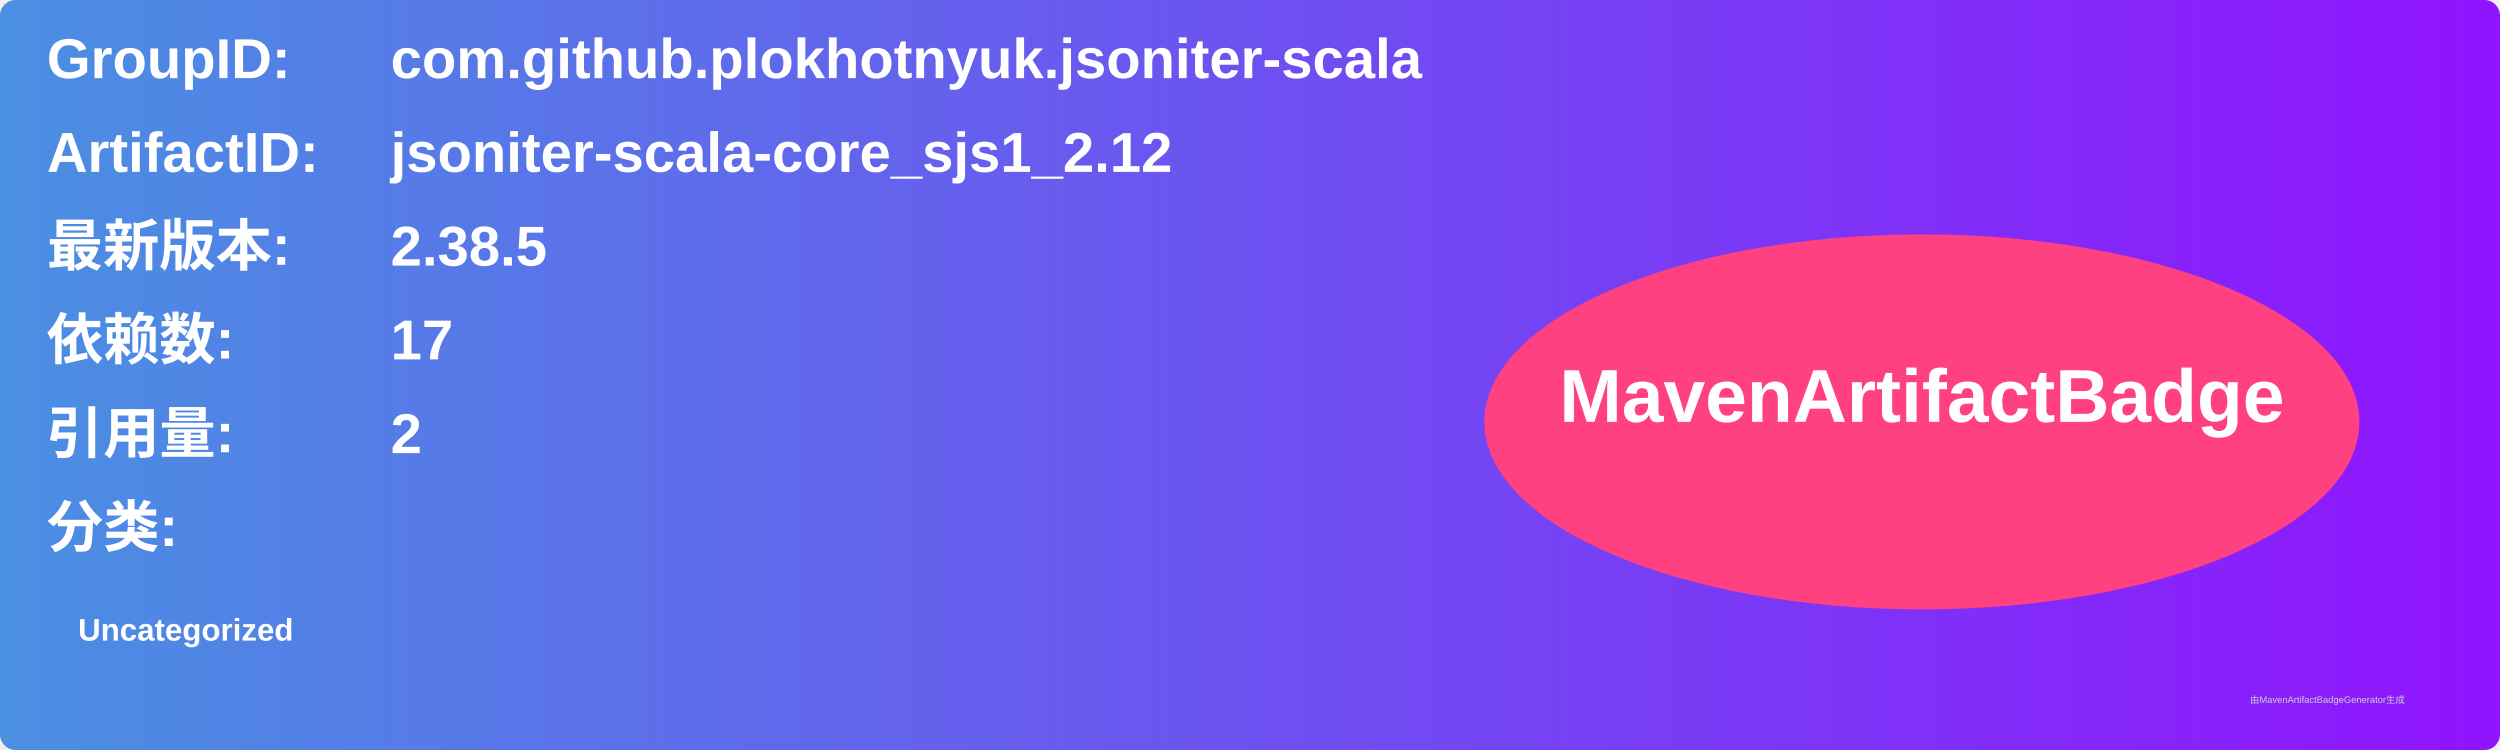
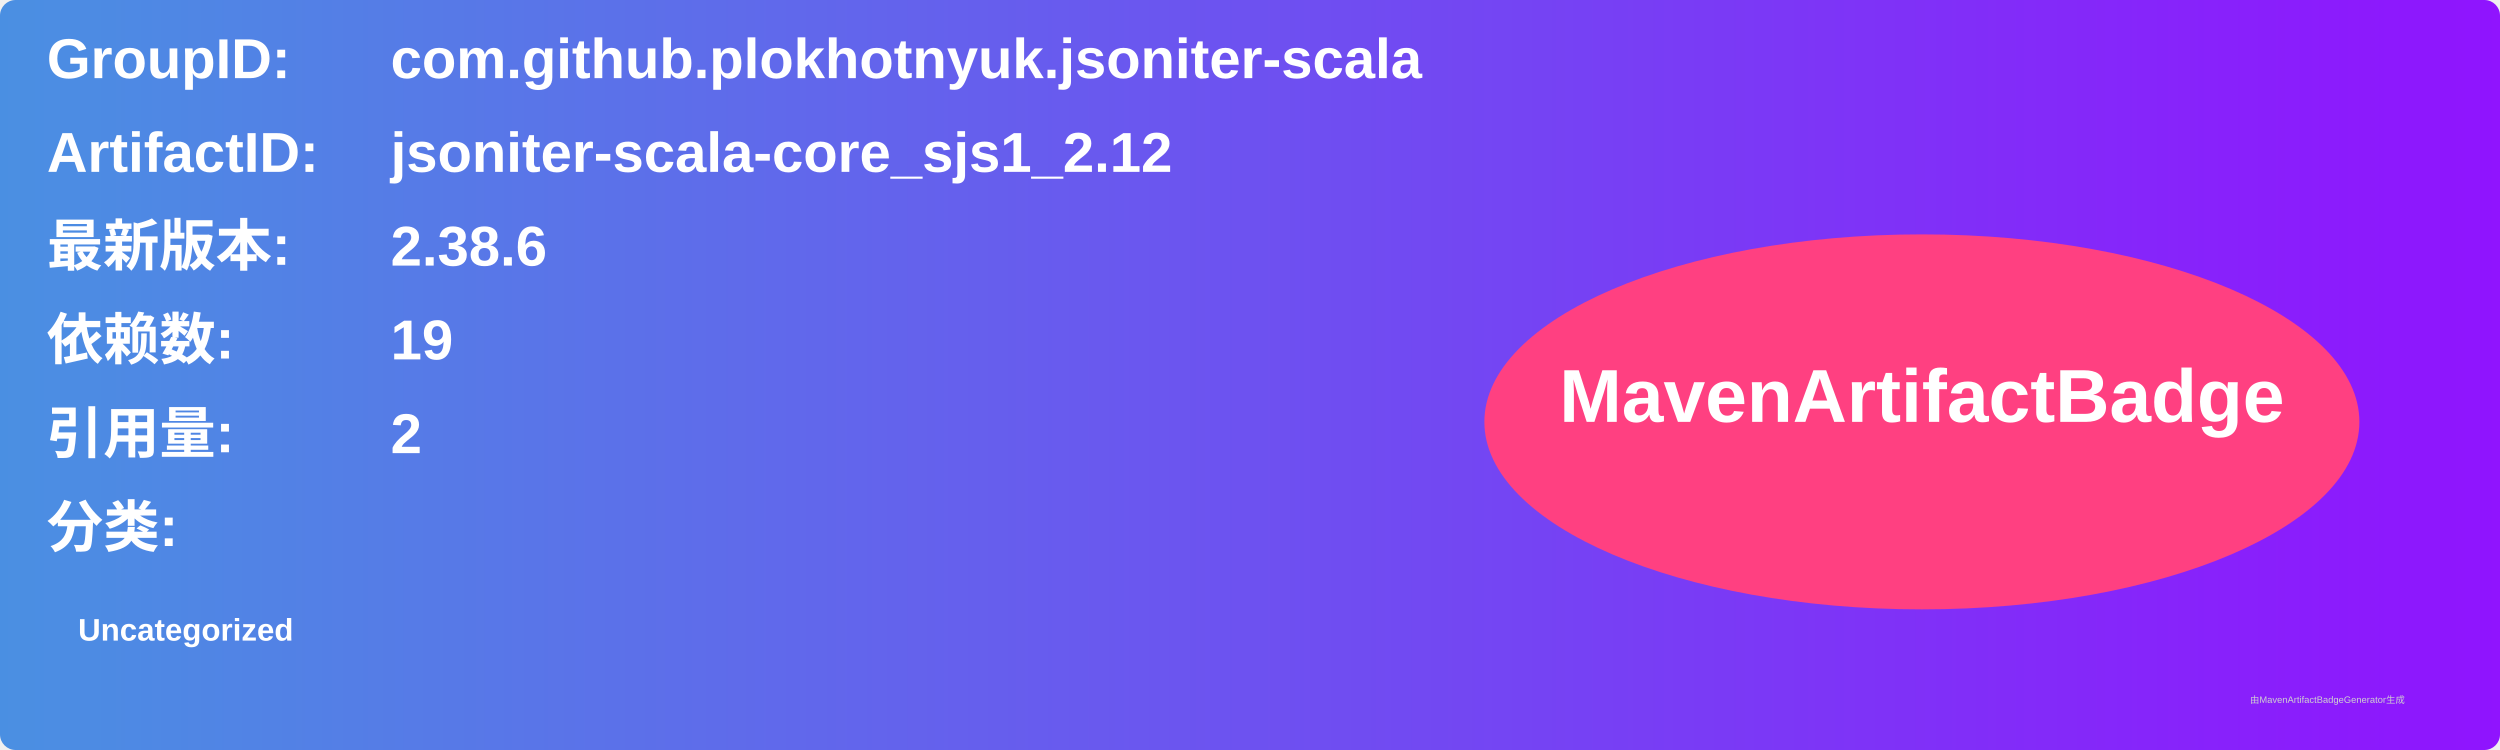
<svg xmlns="http://www.w3.org/2000/svg" width="800" height="240" viewBox="0 0 800 240">
  <linearGradient id="grad" x1="0%" y1="0%" x2="100%" y2="0%">
    <stop offset="0%" stop-color="#4a90e2" />
    <stop offset="100%" stop-color="#9013fe" />
  </linearGradient>
  <rect width="100%" height="100%" rx="5" ry="5" fill="url(#grad)" />
  <g transform="translate(15, 15)">
    <text x="0" y="10" font-family="Arial" font-size="18" fill="white" font-weight="bold" width="260">GroupID:</text>
    <text x="110" y="10" font-family="Arial" font-size="18" fill="white" font-weight="bold" width="460">com.github.plokhotnyuk.jsoniter-scala</text>
    <text x="0" y="40" font-family="Arial" font-size="18" fill="white" font-weight="bold" width="260">ArtifactID:</text>
    <text x="110" y="40" font-family="Arial" font-size="18" fill="white" font-weight="bold" width="460">jsoniter-scala-core_sjs1_2.12</text>
    <text x="0" y="70" font-family="Arial" font-size="18" fill="white" font-weight="bold">最新版本:</text>
    <text x="110" y="70" font-family="Arial" font-size="18" fill="white" font-weight="bold">
-       <tspan font-weight="bold">2.38.5</tspan>
+       <tspan font-weight="bold">2.38.6</tspan>
    </text>
    <text x="0" y="100" font-family="Arial" font-size="18" fill="white" font-weight="bold">依赖数: </text>
    <text x="110" y="100" font-family="Arial" font-size="18" fill="white">
-       <tspan font-weight="bold">17</tspan>
+       <tspan font-weight="bold">19</tspan>
    </text>
    <text x="0" y="130" font-family="Arial" font-size="18" fill="white" font-weight="bold">引用量: </text>
    <text x="110" y="130" font-family="Arial" font-size="18" fill="white">
      <tspan font-weight="bold">2</tspan>
    </text>
    <text x="0" y="160" font-family="Arial" font-size="18" fill="white" font-weight="bold">分类:</text>
    <text x="10" y="190" font-family="Arial" font-size="10" fill="white">
      <tspan font-weight="bold">Uncategorized</tspan>
    </text>
    <ellipse cx="600" cy="120" rx="140" ry="60" fill="#ff4081" />
    <text x="600" y="120" text-anchor="middle" font-family="Arial" font-size="24" fill="white" font-weight="bold">MavenArtifactBadge</text>
  </g>
  <text x="720" y="225" font-family="Arial" font-size="3" fill="#d0d0d0">由MavenArtifactBadgeGenerator生成</text>
</svg>
